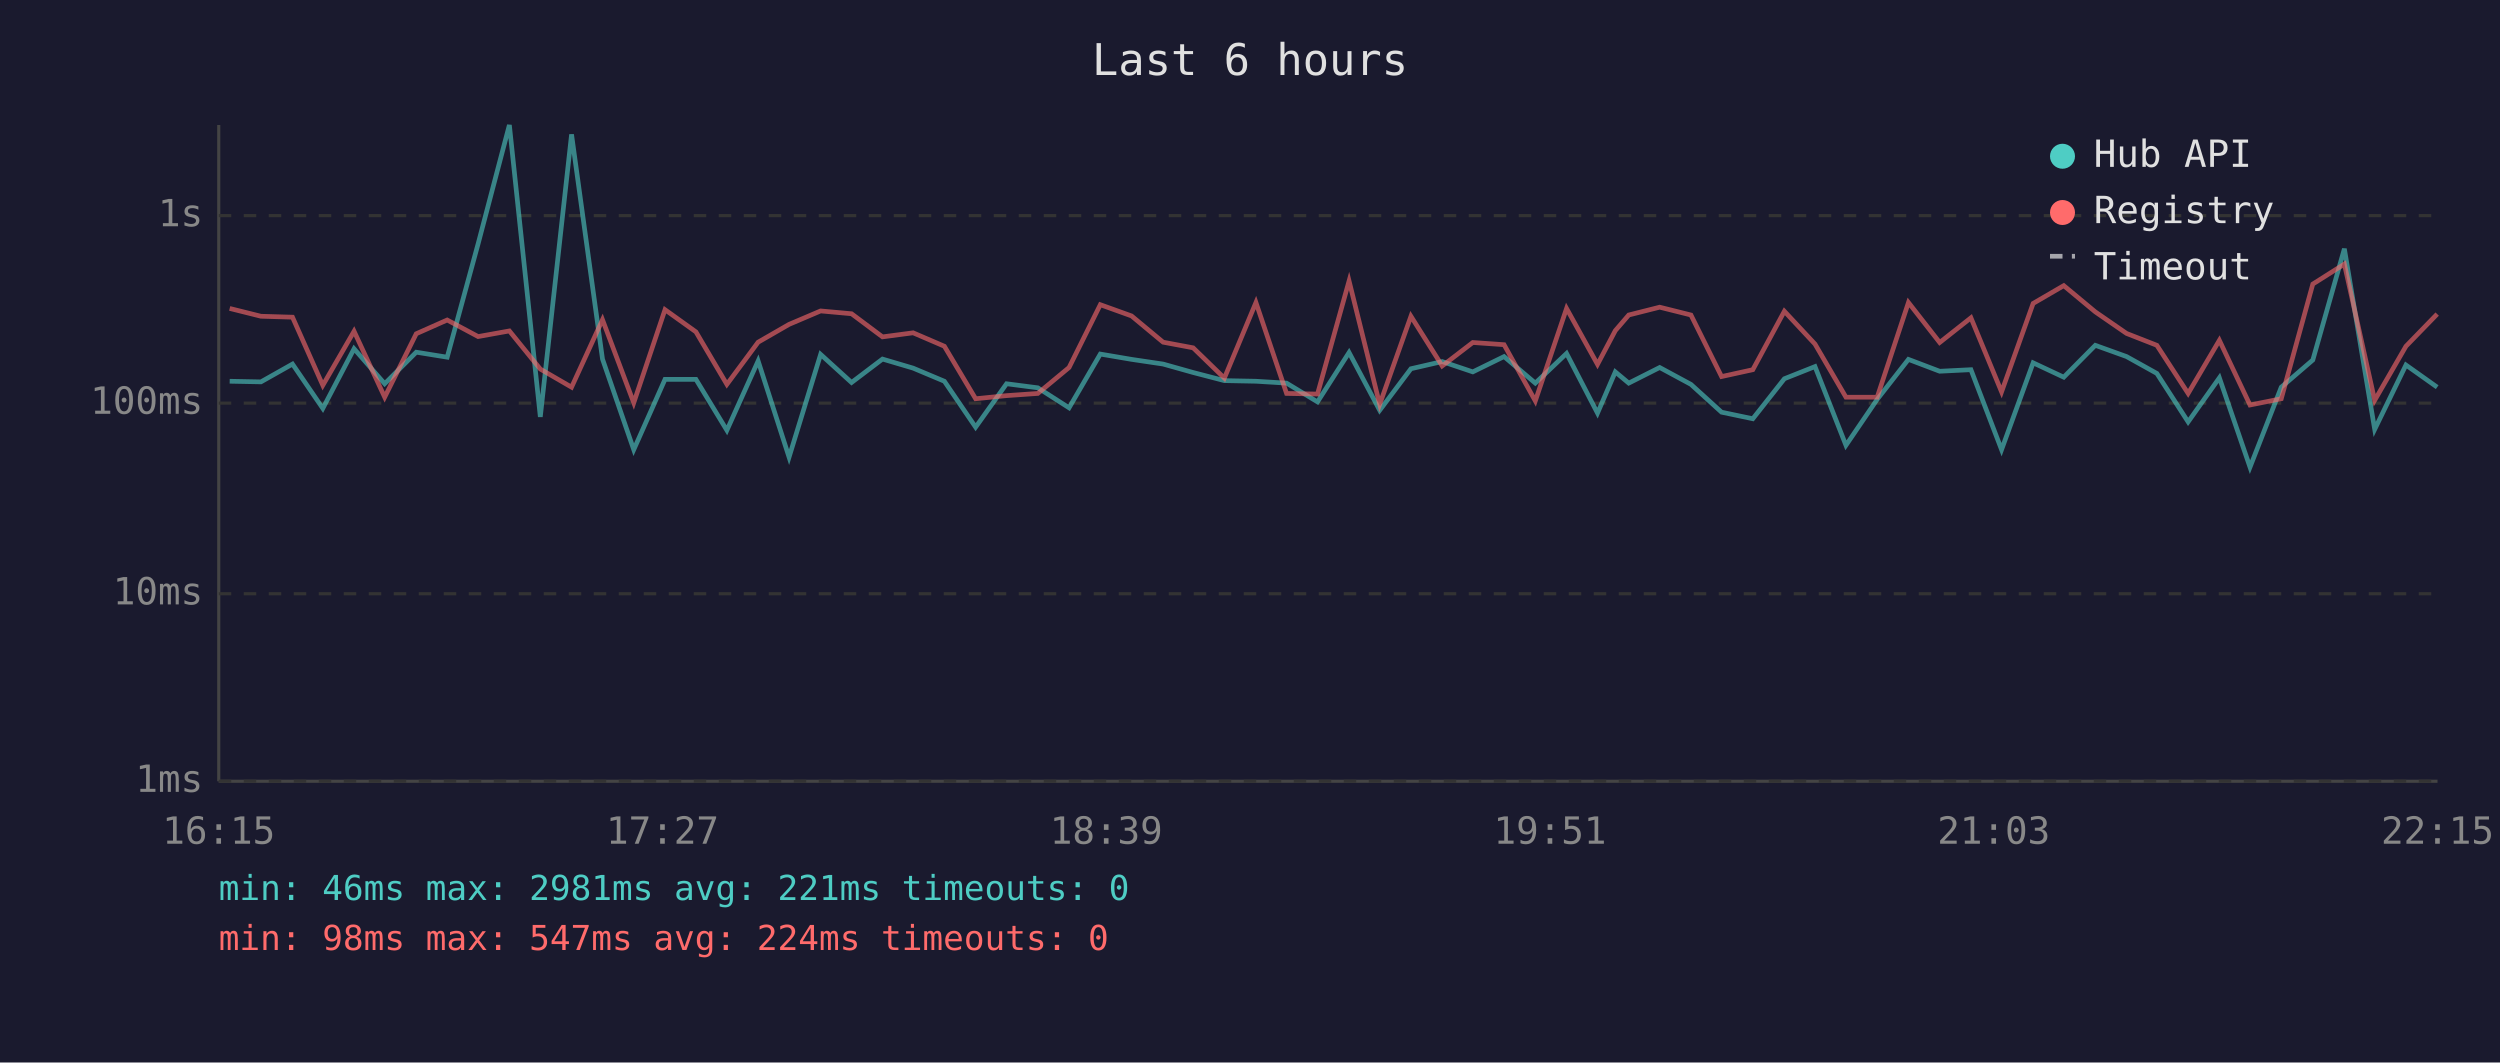
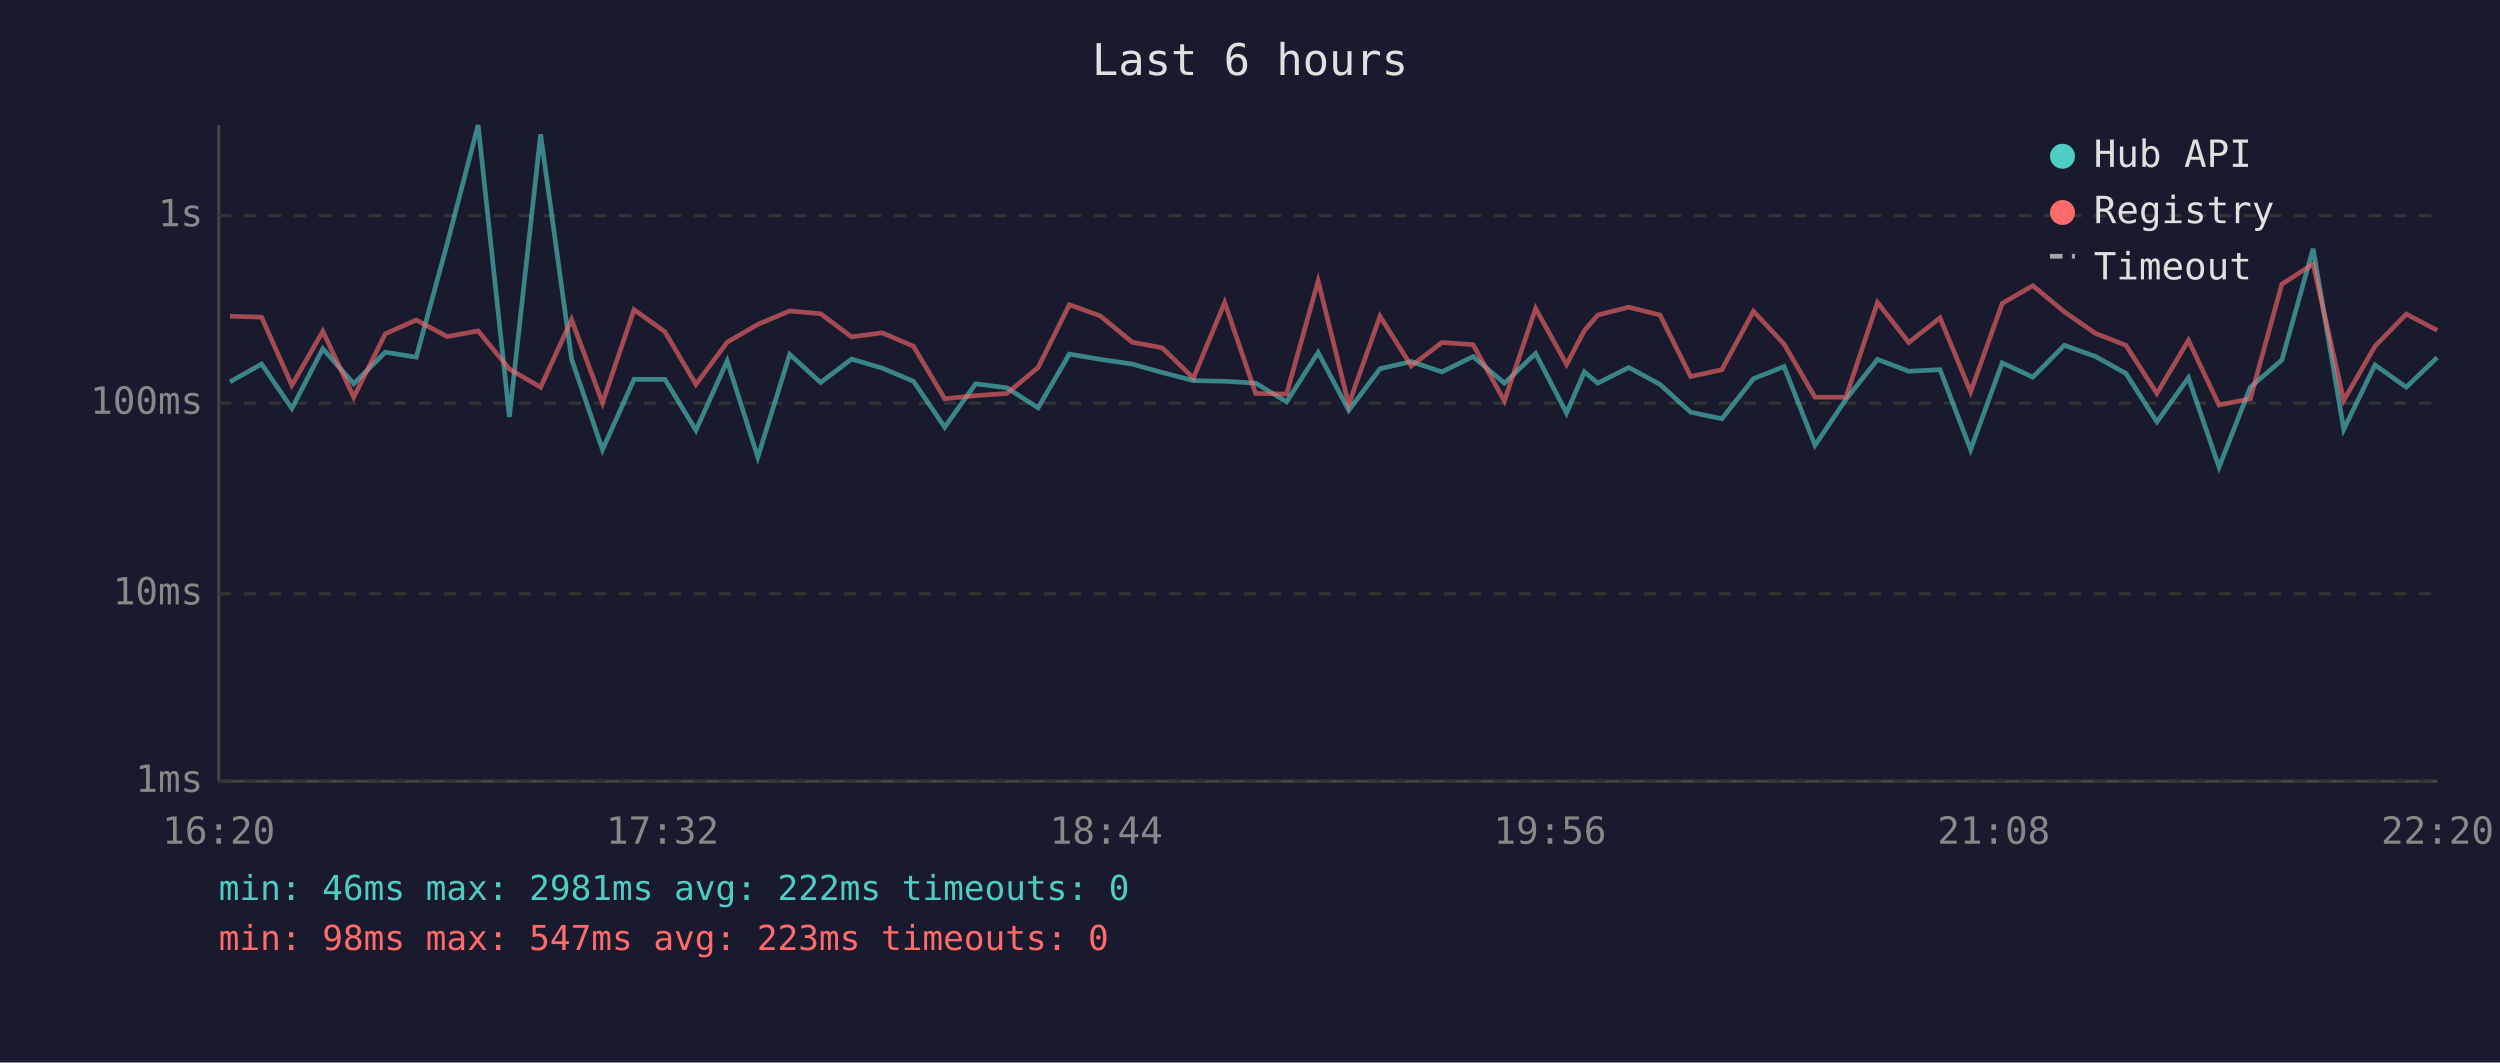
<svg xmlns="http://www.w3.org/2000/svg" viewBox="0 0 800 340" font-family="monospace" font-size="12">
  <rect width="800" height="340" fill="#1a1a2e" />
  <text x="400" y="24" fill="#e0e0e0" font-size="14" text-anchor="middle">Last 6 hours</text>
  <line x1="70" y1="40" x2="70" y2="250" stroke="#444" stroke-width="1" />
  <line x1="70" y1="250" x2="780" y2="250" stroke="#444" stroke-width="1" />
  <line x1="70" y1="250" x2="780" y2="250" stroke="#333" stroke-width="1" stroke-dasharray="4" />
  <text x="65" y="250" fill="#888" text-anchor="end" dominant-baseline="middle">1ms</text>
  <line x1="70" y1="190" x2="780" y2="190" stroke="#333" stroke-width="1" stroke-dasharray="4" />
  <text x="65" y="190" fill="#888" text-anchor="end" dominant-baseline="middle">10ms</text>
  <line x1="70" y1="129" x2="780" y2="129" stroke="#333" stroke-width="1" stroke-dasharray="4" />
  <text x="65" y="129" fill="#888" text-anchor="end" dominant-baseline="middle">100ms</text>
  <line x1="70" y1="69" x2="780" y2="69" stroke="#333" stroke-width="1" stroke-dasharray="4" />
  <text x="65" y="69" fill="#888" text-anchor="end" dominant-baseline="middle">1s</text>
-   <text x="70" y="270" fill="#888" text-anchor="middle">16:15</text>
-   <text x="212" y="270" fill="#888" text-anchor="middle">17:27</text>
-   <text x="354" y="270" fill="#888" text-anchor="middle">18:39</text>
-   <text x="496" y="270" fill="#888" text-anchor="middle">19:51</text>
-   <text x="638" y="270" fill="#888" text-anchor="middle">21:03</text>
-   <text x="780" y="270" fill="#888" text-anchor="middle">22:15</text>
-   <polyline points="73.5,122.0 83.5,122.2 93.6,116.5 103.3,130.7 113.3,111.6 123.1,122.8 133.2,112.7 143.1,114.3 153.0,78.0 163.0,40.0 172.9,133.4 182.9,43.0 192.8,114.9 202.8,143.9 212.8,121.4 222.7,121.4 232.6,137.7 242.6,115.5 252.5,146.3 262.6,113.4 272.5,122.4 282.4,114.9 292.2,117.8 302.2,122.0 312.2,136.7 322.1,122.8 332.1,124.1 342.1,130.5 352.1,113.3 362.1,115.0 372.2,116.5 381.8,119.2 391.8,121.8 401.9,122.0 411.7,122.6 421.6,128.6 431.7,112.8 441.5,131.3 451.5,118.0 461.5,115.7 471.3,119.0 481.3,114.1 491.3,122.6 501.3,113.1 511.2,132.2 516.9,119.0 521.2,122.6 531.1,117.6 541.1,123.0 550.9,131.9 560.9,134.0 571.0,121.2 580.8,117.3 590.7,142.5 600.7,127.8 610.7,115.0 620.7,118.8 630.7,118.3 640.5,143.9 650.6,116.1 660.4,120.7 670.5,110.5 680.5,114.1 690.2,119.5 700.2,135.0 710.2,120.9 720.0,149.5 730.0,123.9 740.1,115.2 750.2,79.6 759.9,137.4 769.9,116.8 779.9,123.9" fill="none" stroke="#4ecdc4" stroke-width="1.5" opacity="0.6" />
-   <polyline points="73.5,98.7 83.5,101.2 93.6,101.5 103.3,123.3 113.3,106.0 123.1,127.1 133.2,106.8 143.1,102.4 153.0,107.7 163.0,105.9 172.9,118.1 182.9,123.9 192.8,102.3 202.8,128.9 212.8,99.1 222.7,106.2 232.6,123.0 242.6,109.5 252.5,103.8 262.6,99.5 272.5,100.4 282.4,107.8 292.2,106.5 302.2,110.8 312.2,127.6 322.1,126.6 332.1,125.9 342.1,117.6 352.1,97.5 362.1,101.1 372.2,109.5 381.8,111.3 391.8,121.0 401.9,96.8 411.7,125.9 421.6,126.1 431.7,89.9 441.5,129.4 451.5,101.2 461.5,117.1 471.3,109.6 481.3,110.3 491.3,128.3 501.3,98.7 511.2,116.6 516.9,105.8 521.2,100.8 531.1,98.3 541.1,100.8 550.9,120.5 560.9,118.3 571.0,99.6 580.8,110.1 590.7,127.1 600.7,127.1 610.7,96.8 620.7,109.6 630.7,101.7 640.5,125.4 650.6,97.1 660.4,91.4 670.5,99.8 680.5,106.7 690.2,110.5 700.2,125.9 710.2,108.9 720.0,129.6 730.0,127.6 740.1,90.9 750.2,84.5 759.9,128.1 769.9,110.8 779.9,100.5" fill="none" stroke="#ff6b6b" stroke-width="1.5" opacity="0.6" />
+   <text x="70" y="270" fill="#888" text-anchor="middle">16:20</text>
+   <text x="212" y="270" fill="#888" text-anchor="middle">17:32</text>
+   <text x="354" y="270" fill="#888" text-anchor="middle">18:44</text>
+   <text x="496" y="270" fill="#888" text-anchor="middle">19:56</text>
+   <text x="638" y="270" fill="#888" text-anchor="middle">21:08</text>
+   <text x="780" y="270" fill="#888" text-anchor="middle">22:20</text>
+   <polyline points="73.6,122.2 83.7,116.5 93.4,130.7 103.3,111.6 113.2,122.8 123.3,112.7 133.2,114.3 143.1,78.0 153.0,40.0 163.0,133.4 173.0,43.0 182.9,114.9 192.8,143.9 202.9,121.4 212.8,121.4 222.7,137.7 232.7,115.5 242.5,146.3 252.7,113.4 262.6,122.4 272.5,114.9 282.3,117.8 292.3,122.0 302.3,136.7 312.2,122.8 322.2,124.1 332.2,130.5 342.2,113.3 352.1,115.0 362.3,116.5 371.9,119.2 381.9,121.8 391.9,122.0 401.8,122.6 411.7,128.6 421.8,112.8 431.6,131.3 441.6,118.0 451.6,115.7 461.4,119.0 471.4,114.1 481.4,122.6 491.4,113.1 501.3,132.2 507.0,119.0 511.3,122.6 521.2,117.6 531.2,123.0 541.0,131.9 551.0,134.0 561.1,121.2 570.9,117.3 580.8,142.5 590.7,127.8 600.8,115.0 610.8,118.8 620.8,118.3 630.6,143.9 640.7,116.1 650.5,120.7 660.6,110.5 670.6,114.1 680.3,119.5 690.2,135.0 700.3,120.9 710.1,149.5 720.1,123.9 730.2,115.2 740.2,79.6 750.0,137.4 760.0,116.8 770.0,123.9 779.9,114.4" fill="none" stroke="#4ecdc4" stroke-width="1.5" opacity="0.6" />
+   <polyline points="73.6,101.2 83.7,101.5 93.4,123.3 103.3,106.0 113.2,127.1 123.3,106.8 133.2,102.4 143.1,107.7 153.0,105.9 163.0,118.1 173.0,123.9 182.9,102.3 192.8,128.9 202.9,99.1 212.8,106.2 222.7,123.0 232.7,109.5 242.5,103.8 252.7,99.5 262.6,100.4 272.5,107.8 282.3,106.5 292.3,110.8 302.3,127.6 312.2,126.6 322.2,125.9 332.2,117.6 342.2,97.5 352.1,101.1 362.3,109.5 371.9,111.3 381.9,121.0 391.9,96.8 401.8,125.9 411.7,126.1 421.8,89.9 431.6,129.4 441.6,101.2 451.6,117.1 461.4,109.6 471.4,110.3 481.4,128.3 491.4,98.7 501.3,116.6 507.0,105.8 511.3,100.8 521.2,98.3 531.2,100.8 541.0,120.5 551.0,118.3 561.1,99.6 570.9,110.1 580.8,127.1 590.7,127.1 600.8,96.8 610.8,109.6 620.8,101.7 630.6,125.4 640.7,97.1 650.5,91.4 660.6,99.8 670.6,106.7 680.3,110.5 690.2,125.9 700.3,108.9 710.1,129.6 720.1,127.6 730.2,90.9 740.2,84.5 750.0,128.1 760.0,110.8 770.0,100.5 779.9,105.7" fill="none" stroke="#ff6b6b" stroke-width="1.5" opacity="0.6" />
  <circle cx="660" cy="50" r="4" fill="#4ecdc4" />
  <text x="670" y="50" fill="#e0e0e0" dominant-baseline="middle">Hub API</text>
  <circle cx="660" cy="68" r="4" fill="#ff6b6b" />
  <text x="670" y="68" fill="#e0e0e0" dominant-baseline="middle">Registry</text>
  <line x1="656" y1="82" x2="664" y2="82" stroke="#e0e0e0" stroke-width="1.5" stroke-dasharray="4,3" opacity="0.7" />
  <text x="670" y="86" fill="#e0e0e0" dominant-baseline="middle">Timeout</text>
-   <text x="70" y="288" fill="#4ecdc4" font-size="11">min: 46ms  max: 2981ms  avg: 221ms  timeouts: 0</text>
-   <text x="70" y="304" fill="#ff6b6b" font-size="11">min: 98ms  max: 547ms  avg: 224ms  timeouts: 0</text>
+   <text x="70" y="288" fill="#4ecdc4" font-size="11">min: 46ms  max: 2981ms  avg: 222ms  timeouts: 0</text>
+   <text x="70" y="304" fill="#ff6b6b" font-size="11">min: 98ms  max: 547ms  avg: 223ms  timeouts: 0</text>
</svg>
